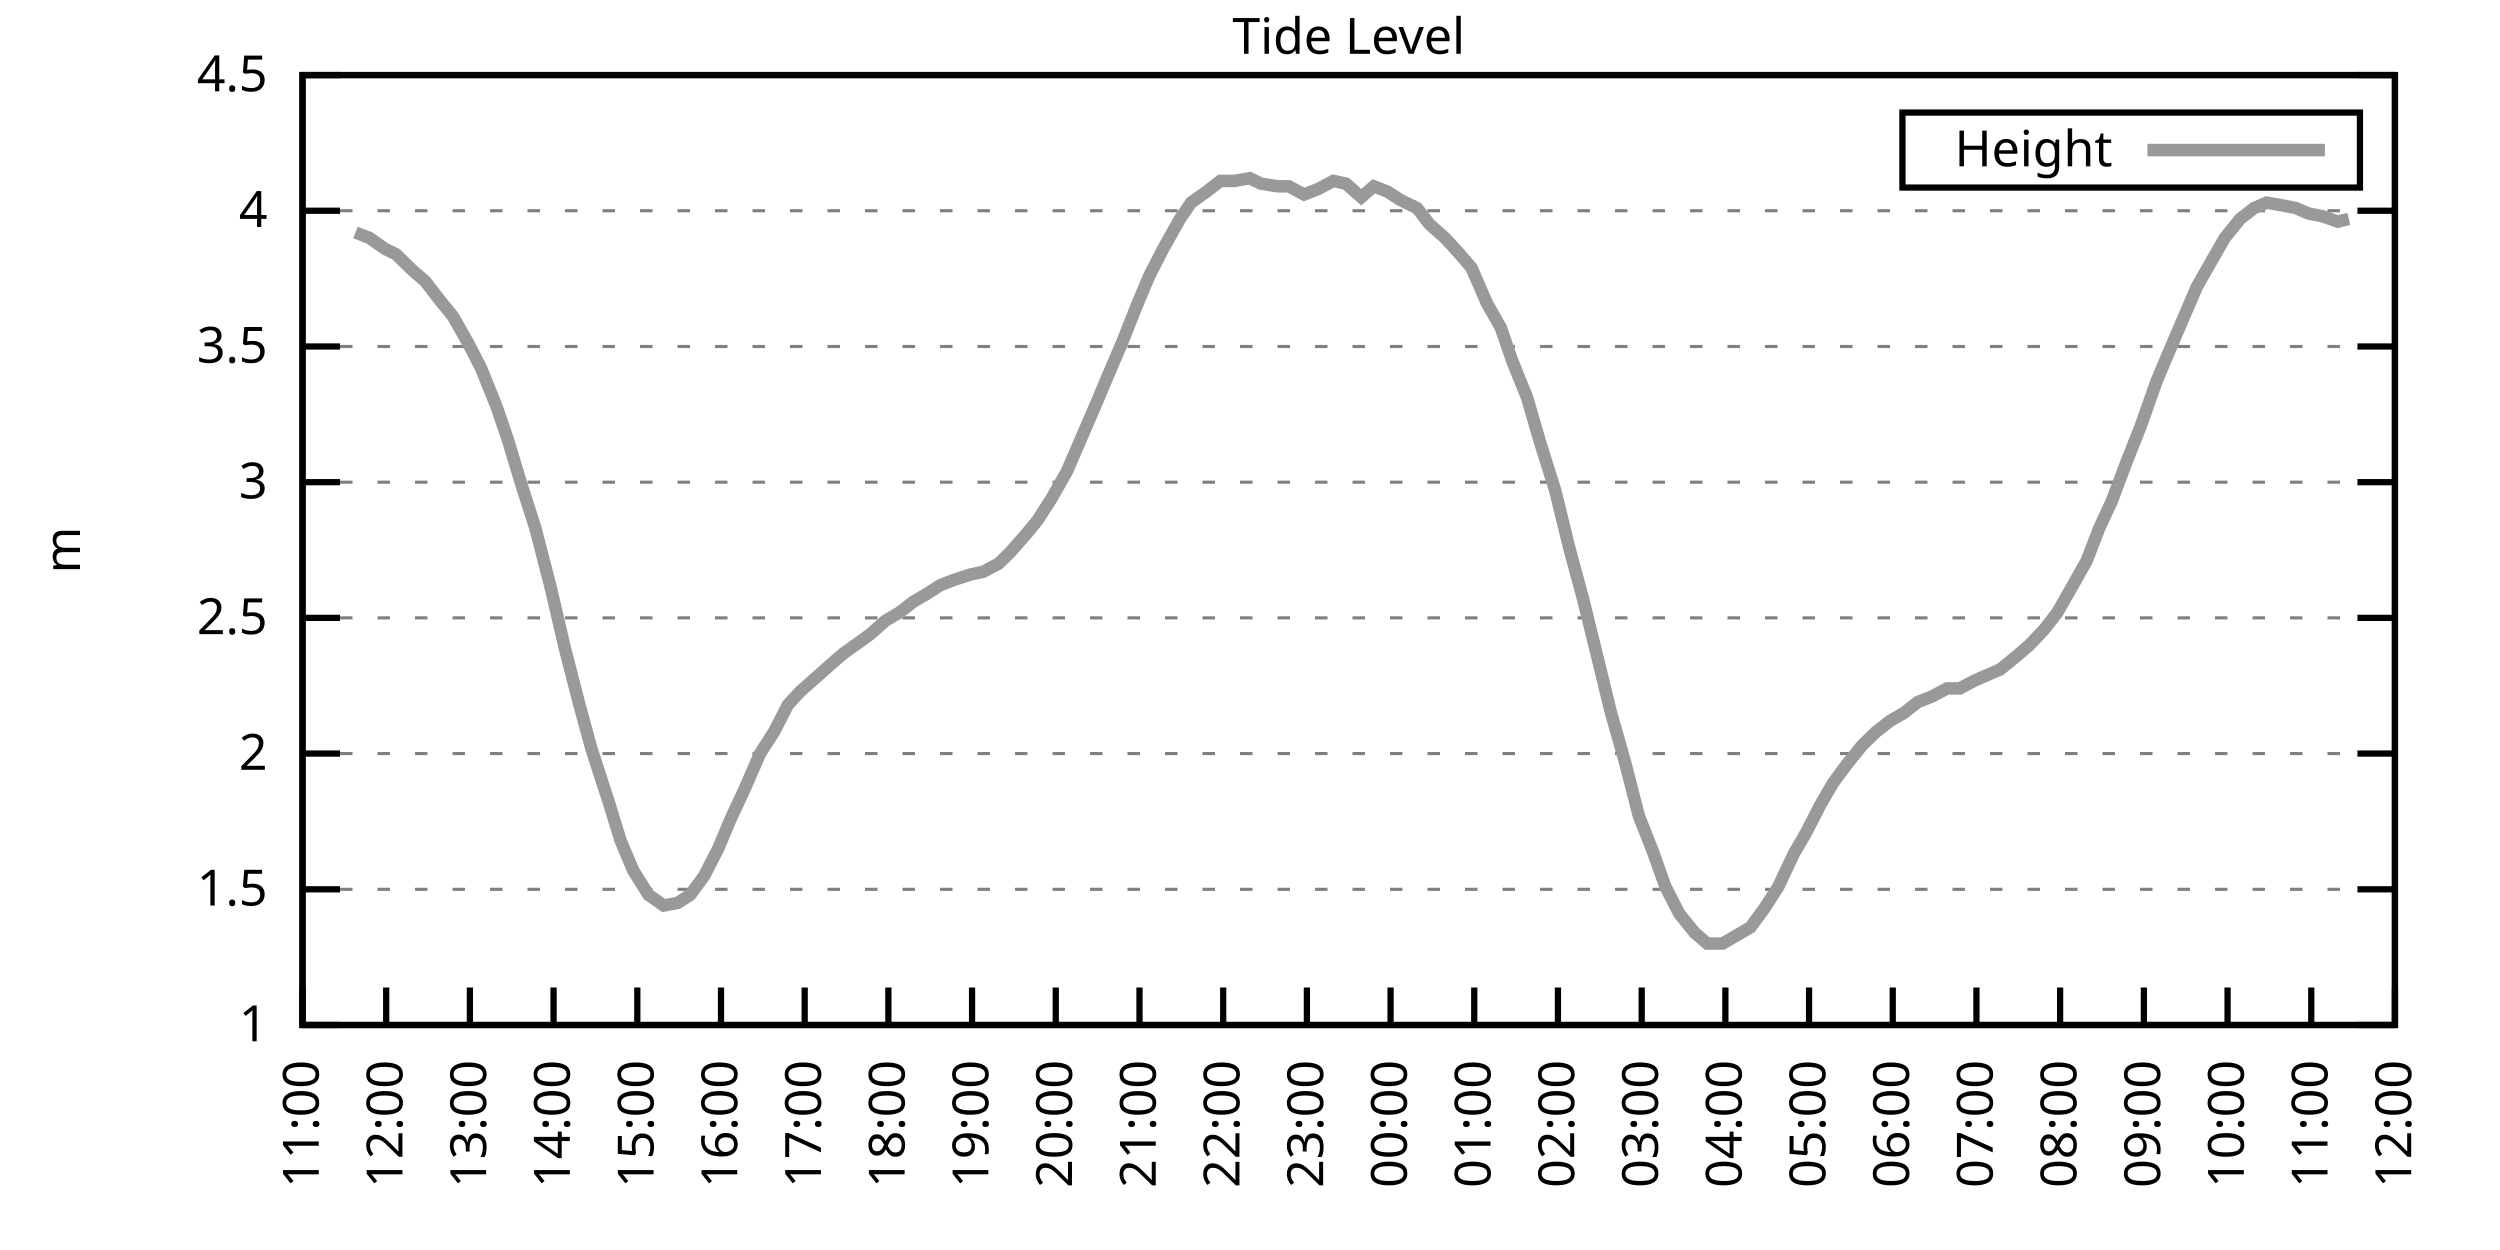
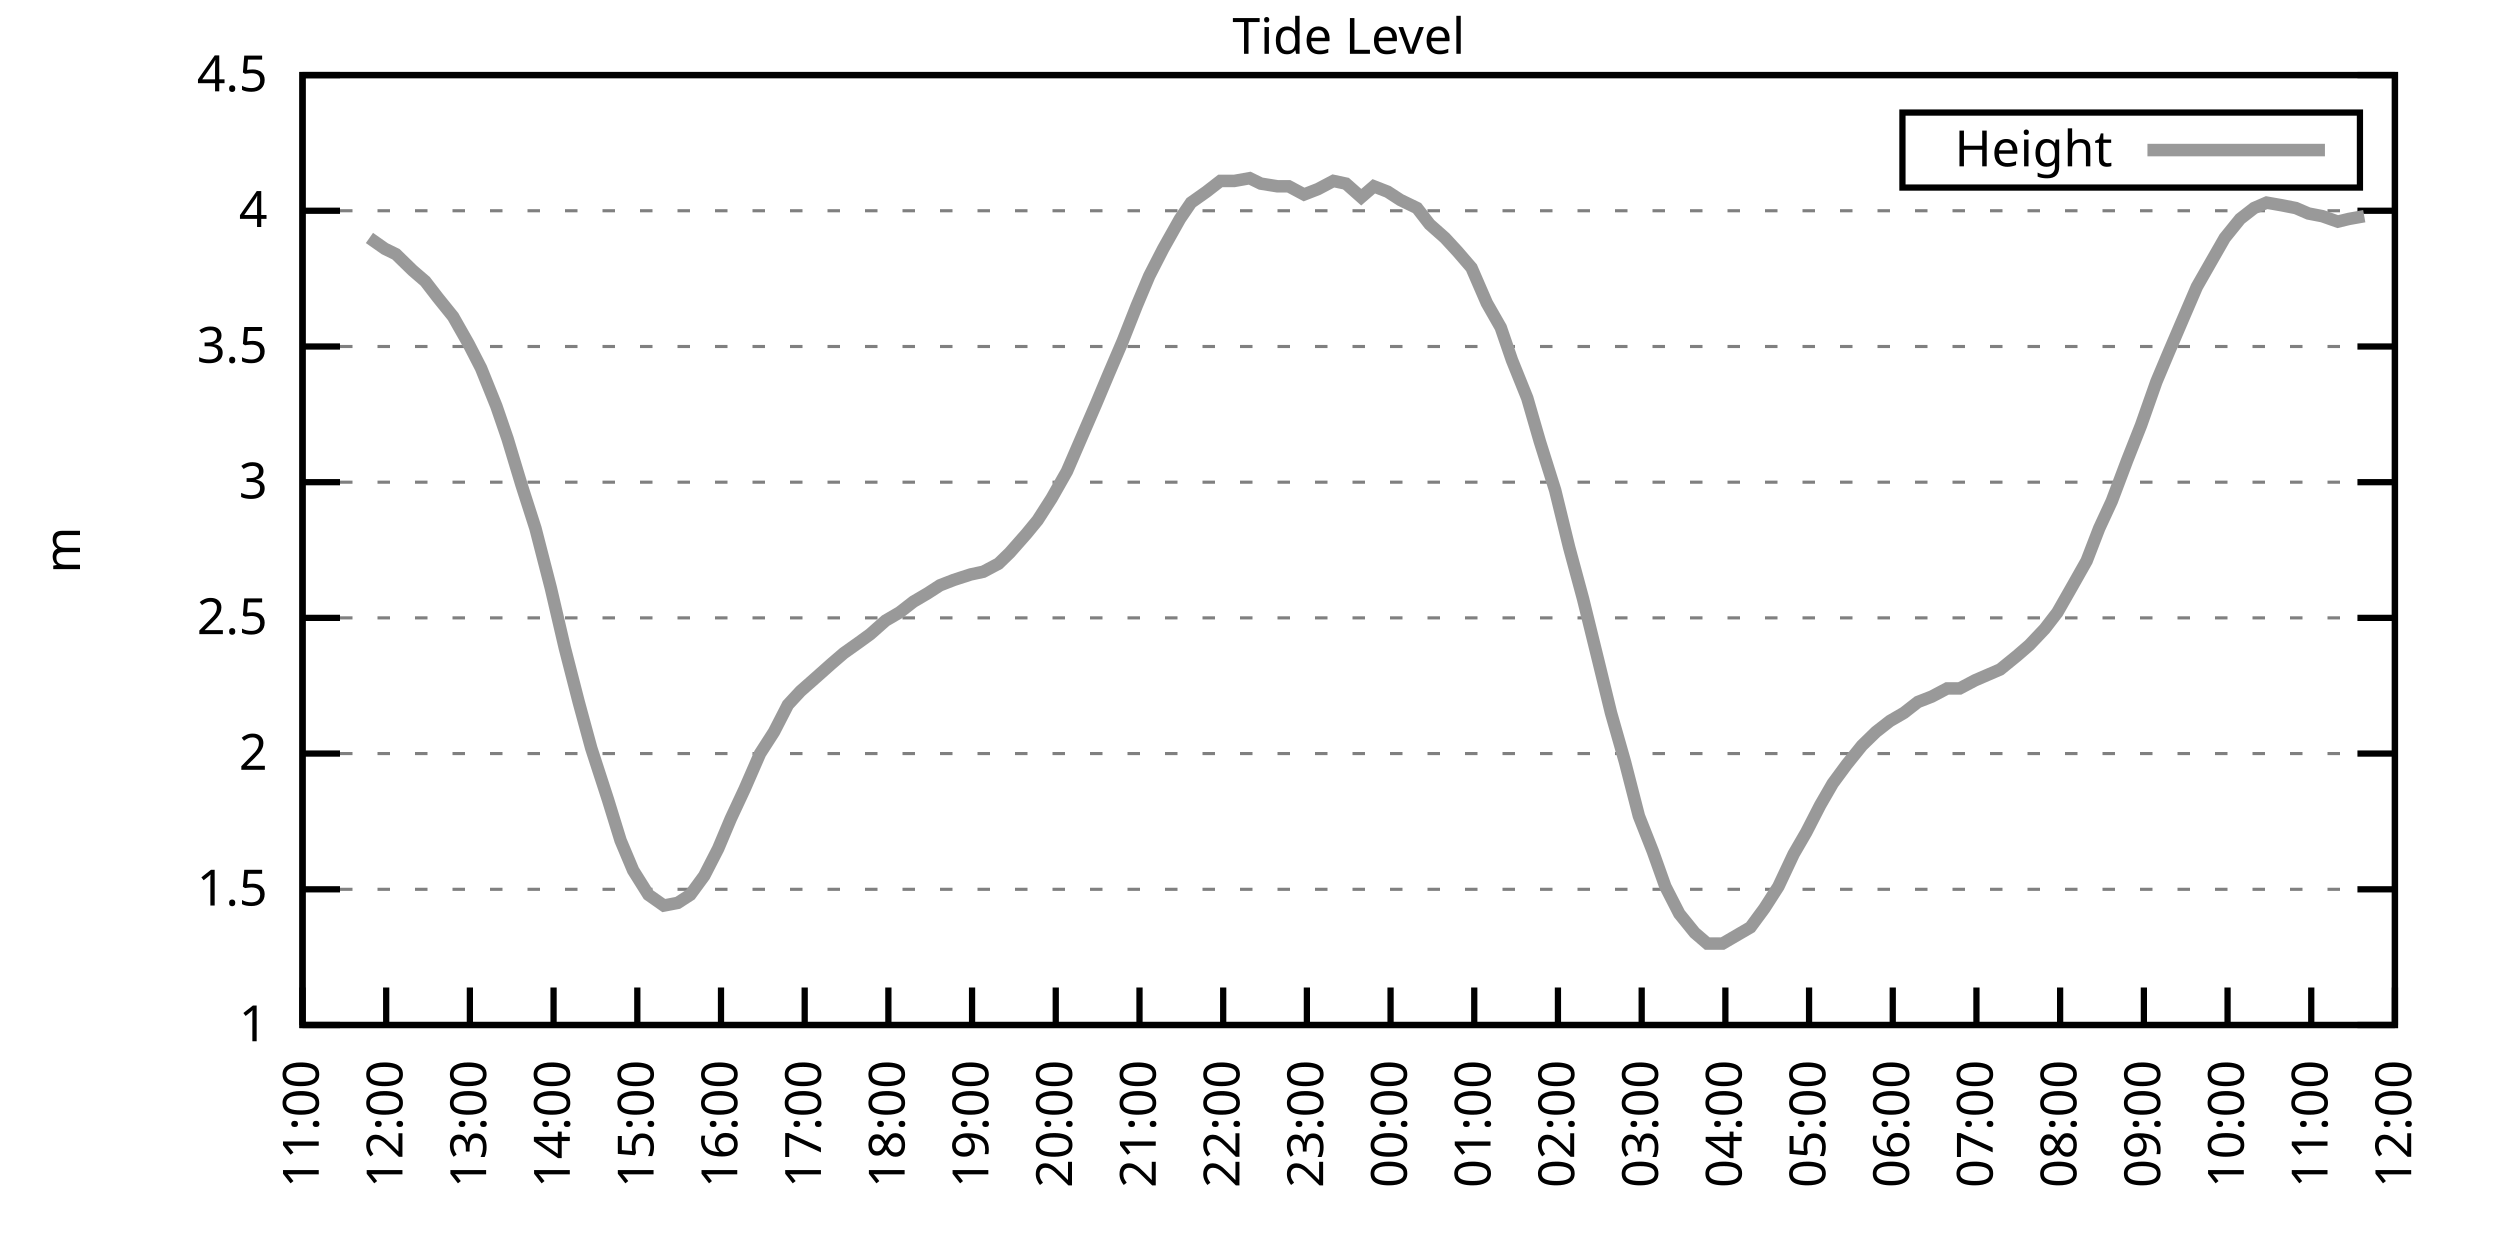
<svg xmlns="http://www.w3.org/2000/svg" xmlns:xlink="http://www.w3.org/1999/xlink" width="400" height="200" viewBox="0 0 400 200">
  <g id="gnuplot_canvas">
    <rect x="0" y="0" width="400" height="200" fill="none" />
    <defs>
      <circle id="gpDot" r="0.5" stroke-width="0.5" stroke="currentColor" />
      <path id="gpPt0" stroke-width="0.333" stroke="currentColor" d="M-1,0 h2 M0,-1 v2" />
      <path id="gpPt1" stroke-width="0.333" stroke="currentColor" d="M-1,-1 L1,1 M1,-1 L-1,1" />
      <path id="gpPt2" stroke-width="0.333" stroke="currentColor" d="M-1,0 L1,0 M0,-1 L0,1 M-1,-1 L1,1 M-1,1 L1,-1" />
      <rect id="gpPt3" stroke-width="0.333" stroke="currentColor" x="-1" y="-1" width="2" height="2" />
      <rect id="gpPt4" stroke-width="0.333" stroke="currentColor" fill="currentColor" x="-1" y="-1" width="2" height="2" />
      <circle id="gpPt5" stroke-width="0.333" stroke="currentColor" cx="0" cy="0" r="1" />
      <use xlink:href="#gpPt5" id="gpPt6" fill="currentColor" stroke="none" />
      <path id="gpPt7" stroke-width="0.333" stroke="currentColor" d="M0,-1.33 L-1.33,0.67 L1.33,0.67 z" />
      <use xlink:href="#gpPt7" id="gpPt8" fill="currentColor" stroke="none" />
      <use xlink:href="#gpPt7" id="gpPt9" stroke="currentColor" transform="rotate(180)" />
      <use xlink:href="#gpPt9" id="gpPt10" fill="currentColor" stroke="none" />
      <use xlink:href="#gpPt3" id="gpPt11" stroke="currentColor" transform="rotate(45)" />
      <use xlink:href="#gpPt11" id="gpPt12" fill="currentColor" stroke="none" />
      <path id="gpPt13" stroke-width="0.333" stroke="currentColor" d="M0,1.330 L1.265,0.411 L0.782,-1.067 L-0.782,-1.076 L-1.265,0.411 z" />
      <use xlink:href="#gpPt13" id="gpPt14" fill="currentColor" stroke="none" />
      <filter id="textbox" filterUnits="objectBoundingBox" x="0" y="0" height="1" width="1">
        <feFlood flood-color="white" flood-opacity="1" result="bgnd" />
        <feComposite in="SourceGraphic" in2="bgnd" operator="atop" />
      </filter>
      <filter id="greybox" filterUnits="objectBoundingBox" x="0" y="0" height="1" width="1">
        <feFlood flood-color="lightgrey" flood-opacity="1" result="grey" />
        <feComposite in="SourceGraphic" in2="grey" operator="atop" />
      </filter>
    </defs>
    <g fill="none" color="white" stroke="currentColor" stroke-width="1.00" stroke-linecap="butt" stroke-linejoin="miter">
</g>
    <g fill="none" color="black" stroke="currentColor" stroke-width="1.00" stroke-linecap="butt" stroke-linejoin="miter">
      <g stroke="none" shape-rendering="crispEdges">
        <polygon fill="rgb(255, 255, 255)" points="48.40,164.00 383.18,164.00 383.18,12.02 48.40,12.02 " />
      </g>
    </g>
    <g fill="none" color="black" stroke="currentColor" stroke-width="1.00" stroke-linecap="butt" stroke-linejoin="miter">
</g>
    <g fill="none" color="black" stroke="black" stroke-width="0.50" stroke-linecap="butt" stroke-linejoin="miter">
</g>
    <g fill="none" color="gray" stroke="currentColor" stroke-width="0.50" stroke-linecap="butt" stroke-linejoin="miter">
      <path stroke="gray" stroke-dasharray="2,4" class="gridline" d="M48.40,164.00 L383.19,164.00  " />
    </g>
    <g fill="none" color="gray" stroke="gray" stroke-width="1.00" stroke-linecap="butt" stroke-linejoin="miter">
</g>
    <g fill="none" color="black" stroke="currentColor" stroke-width="1.00" stroke-linecap="butt" stroke-linejoin="miter">
      <path stroke="black" d="M48.40,164.00 L54.40,164.00 M383.19,164.00 L377.19,164.00  " />
      <g transform="translate(42.80,166.60)" stroke="none" fill="black" font-family="Sans" font-size="8.00" text-anchor="end">
        <text>
          <tspan font-family="Sans"> 1</tspan>
        </text>
      </g>
    </g>
    <g fill="none" color="black" stroke="currentColor" stroke-width="1.00" stroke-linecap="butt" stroke-linejoin="miter">
</g>
    <g fill="none" color="black" stroke="black" stroke-width="0.50" stroke-linecap="butt" stroke-linejoin="miter">
</g>
    <g fill="none" color="gray" stroke="currentColor" stroke-width="0.50" stroke-linecap="butt" stroke-linejoin="miter">
      <path stroke="gray" stroke-dasharray="2,4" class="gridline" d="M48.40,142.29 L383.19,142.29  " />
    </g>
    <g fill="none" color="gray" stroke="gray" stroke-width="1.00" stroke-linecap="butt" stroke-linejoin="miter">
</g>
    <g fill="none" color="black" stroke="currentColor" stroke-width="1.00" stroke-linecap="butt" stroke-linejoin="miter">
      <path stroke="black" d="M48.40,142.29 L54.40,142.29 M383.19,142.29 L377.19,142.29  " />
      <g transform="translate(42.80,144.89)" stroke="none" fill="black" font-family="Sans" font-size="8.00" text-anchor="end">
        <text>
          <tspan font-family="Sans"> 1.5</tspan>
        </text>
      </g>
    </g>
    <g fill="none" color="black" stroke="currentColor" stroke-width="1.00" stroke-linecap="butt" stroke-linejoin="miter">
</g>
    <g fill="none" color="black" stroke="black" stroke-width="0.50" stroke-linecap="butt" stroke-linejoin="miter">
</g>
    <g fill="none" color="gray" stroke="currentColor" stroke-width="0.50" stroke-linecap="butt" stroke-linejoin="miter">
      <path stroke="gray" stroke-dasharray="2,4" class="gridline" d="M48.40,120.57 L383.19,120.57  " />
    </g>
    <g fill="none" color="gray" stroke="gray" stroke-width="1.00" stroke-linecap="butt" stroke-linejoin="miter">
</g>
    <g fill="none" color="black" stroke="currentColor" stroke-width="1.00" stroke-linecap="butt" stroke-linejoin="miter">
      <path stroke="black" d="M48.40,120.57 L54.40,120.57 M383.19,120.57 L377.19,120.57  " />
      <g transform="translate(42.80,123.17)" stroke="none" fill="black" font-family="Sans" font-size="8.00" text-anchor="end">
        <text>
          <tspan font-family="Sans"> 2</tspan>
        </text>
      </g>
    </g>
    <g fill="none" color="black" stroke="currentColor" stroke-width="1.00" stroke-linecap="butt" stroke-linejoin="miter">
</g>
    <g fill="none" color="black" stroke="black" stroke-width="0.50" stroke-linecap="butt" stroke-linejoin="miter">
</g>
    <g fill="none" color="gray" stroke="currentColor" stroke-width="0.50" stroke-linecap="butt" stroke-linejoin="miter">
      <path stroke="gray" stroke-dasharray="2,4" class="gridline" d="M48.40,98.86 L383.19,98.86  " />
    </g>
    <g fill="none" color="gray" stroke="gray" stroke-width="1.00" stroke-linecap="butt" stroke-linejoin="miter">
</g>
    <g fill="none" color="black" stroke="currentColor" stroke-width="1.00" stroke-linecap="butt" stroke-linejoin="miter">
      <path stroke="black" d="M48.40,98.86 L54.40,98.86 M383.19,98.86 L377.19,98.86  " />
      <g transform="translate(42.80,101.46)" stroke="none" fill="black" font-family="Sans" font-size="8.00" text-anchor="end">
        <text>
          <tspan font-family="Sans"> 2.5</tspan>
        </text>
      </g>
    </g>
    <g fill="none" color="black" stroke="currentColor" stroke-width="1.00" stroke-linecap="butt" stroke-linejoin="miter">
</g>
    <g fill="none" color="black" stroke="black" stroke-width="0.50" stroke-linecap="butt" stroke-linejoin="miter">
</g>
    <g fill="none" color="gray" stroke="currentColor" stroke-width="0.50" stroke-linecap="butt" stroke-linejoin="miter">
      <path stroke="gray" stroke-dasharray="2,4" class="gridline" d="M48.40,77.15 L383.19,77.15  " />
    </g>
    <g fill="none" color="gray" stroke="gray" stroke-width="1.00" stroke-linecap="butt" stroke-linejoin="miter">
</g>
    <g fill="none" color="black" stroke="currentColor" stroke-width="1.00" stroke-linecap="butt" stroke-linejoin="miter">
      <path stroke="black" d="M48.40,77.15 L54.40,77.15 M383.19,77.15 L377.19,77.15  " />
      <g transform="translate(42.80,79.75)" stroke="none" fill="black" font-family="Sans" font-size="8.00" text-anchor="end">
        <text>
          <tspan font-family="Sans"> 3</tspan>
        </text>
      </g>
    </g>
    <g fill="none" color="black" stroke="currentColor" stroke-width="1.00" stroke-linecap="butt" stroke-linejoin="miter">
</g>
    <g fill="none" color="black" stroke="black" stroke-width="0.50" stroke-linecap="butt" stroke-linejoin="miter">
</g>
    <g fill="none" color="gray" stroke="currentColor" stroke-width="0.50" stroke-linecap="butt" stroke-linejoin="miter">
      <path stroke="gray" stroke-dasharray="2,4" class="gridline" d="M48.40,55.44 L383.19,55.44  " />
    </g>
    <g fill="none" color="gray" stroke="gray" stroke-width="1.00" stroke-linecap="butt" stroke-linejoin="miter">
</g>
    <g fill="none" color="black" stroke="currentColor" stroke-width="1.00" stroke-linecap="butt" stroke-linejoin="miter">
      <path stroke="black" d="M48.40,55.44 L54.40,55.44 M383.19,55.44 L377.19,55.44  " />
      <g transform="translate(42.80,58.04)" stroke="none" fill="black" font-family="Sans" font-size="8.00" text-anchor="end">
        <text>
          <tspan font-family="Sans"> 3.5</tspan>
        </text>
      </g>
    </g>
    <g fill="none" color="black" stroke="currentColor" stroke-width="1.00" stroke-linecap="butt" stroke-linejoin="miter">
</g>
    <g fill="none" color="black" stroke="black" stroke-width="0.50" stroke-linecap="butt" stroke-linejoin="miter">
</g>
    <g fill="none" color="gray" stroke="currentColor" stroke-width="0.50" stroke-linecap="butt" stroke-linejoin="miter">
      <path stroke="gray" stroke-dasharray="2,4" class="gridline" d="M48.40,33.72 L383.19,33.72  " />
    </g>
    <g fill="none" color="gray" stroke="gray" stroke-width="1.00" stroke-linecap="butt" stroke-linejoin="miter">
</g>
    <g fill="none" color="black" stroke="currentColor" stroke-width="1.00" stroke-linecap="butt" stroke-linejoin="miter">
      <path stroke="black" d="M48.40,33.72 L54.40,33.72 M383.19,33.72 L377.19,33.72  " />
      <g transform="translate(42.80,36.32)" stroke="none" fill="black" font-family="Sans" font-size="8.00" text-anchor="end">
        <text>
          <tspan font-family="Sans"> 4</tspan>
        </text>
      </g>
    </g>
    <g fill="none" color="black" stroke="currentColor" stroke-width="1.00" stroke-linecap="butt" stroke-linejoin="miter">
</g>
    <g fill="none" color="black" stroke="black" stroke-width="0.50" stroke-linecap="butt" stroke-linejoin="miter">
</g>
    <g fill="none" color="gray" stroke="currentColor" stroke-width="0.50" stroke-linecap="butt" stroke-linejoin="miter">
      <path stroke="gray" stroke-dasharray="2,4" class="gridline" d="M48.40,12.01 L383.19,12.01  " />
    </g>
    <g fill="none" color="gray" stroke="gray" stroke-width="1.00" stroke-linecap="butt" stroke-linejoin="miter">
</g>
    <g fill="none" color="black" stroke="currentColor" stroke-width="1.00" stroke-linecap="butt" stroke-linejoin="miter">
      <path stroke="black" d="M48.40,12.01 L54.40,12.01 M383.19,12.01 L377.19,12.01  " />
      <g transform="translate(42.80,14.61)" stroke="none" fill="black" font-family="Sans" font-size="8.00" text-anchor="end">
        <text>
          <tspan font-family="Sans"> 4.5</tspan>
        </text>
      </g>
    </g>
    <g fill="none" color="black" stroke="currentColor" stroke-width="1.00" stroke-linecap="butt" stroke-linejoin="miter">
      <path stroke="black" d="M48.40,164.00 L48.40,158.00  " />
      <g transform="translate(51.00,169.60) rotate(270.00)" stroke="none" fill="black" font-family="Sans" font-size="8.00" text-anchor="end">
        <text>
          <tspan font-family="Sans">11:00</tspan>
        </text>
      </g>
    </g>
    <g fill="none" color="black" stroke="currentColor" stroke-width="1.00" stroke-linecap="butt" stroke-linejoin="miter">
      <path stroke="black" d="M61.79,164.00 L61.79,158.00  " />
      <g transform="translate(64.39,169.60) rotate(270.00)" stroke="none" fill="black" font-family="Sans" font-size="8.00" text-anchor="end">
        <text>
          <tspan font-family="Sans">12:00</tspan>
        </text>
      </g>
    </g>
    <g fill="none" color="black" stroke="currentColor" stroke-width="1.00" stroke-linecap="butt" stroke-linejoin="miter">
      <path stroke="black" d="M75.18,164.00 L75.18,158.00  " />
      <g transform="translate(77.78,169.60) rotate(270.00)" stroke="none" fill="black" font-family="Sans" font-size="8.00" text-anchor="end">
        <text>
          <tspan font-family="Sans">13:00</tspan>
        </text>
      </g>
    </g>
    <g fill="none" color="black" stroke="currentColor" stroke-width="1.00" stroke-linecap="butt" stroke-linejoin="miter">
      <path stroke="black" d="M88.57,164.00 L88.57,158.00  " />
      <g transform="translate(91.17,169.60) rotate(270.00)" stroke="none" fill="black" font-family="Sans" font-size="8.00" text-anchor="end">
        <text>
          <tspan font-family="Sans">14:00</tspan>
        </text>
      </g>
    </g>
    <g fill="none" color="black" stroke="currentColor" stroke-width="1.00" stroke-linecap="butt" stroke-linejoin="miter">
      <path stroke="black" d="M101.97,164.00 L101.97,158.00  " />
      <g transform="translate(104.57,169.60) rotate(270.00)" stroke="none" fill="black" font-family="Sans" font-size="8.00" text-anchor="end">
        <text>
          <tspan font-family="Sans">15:00</tspan>
        </text>
      </g>
    </g>
    <g fill="none" color="black" stroke="currentColor" stroke-width="1.00" stroke-linecap="butt" stroke-linejoin="miter">
      <path stroke="black" d="M115.36,164.00 L115.36,158.00  " />
      <g transform="translate(117.96,169.60) rotate(270.00)" stroke="none" fill="black" font-family="Sans" font-size="8.00" text-anchor="end">
        <text>
          <tspan font-family="Sans">16:00</tspan>
        </text>
      </g>
    </g>
    <g fill="none" color="black" stroke="currentColor" stroke-width="1.00" stroke-linecap="butt" stroke-linejoin="miter">
      <path stroke="black" d="M128.75,164.00 L128.75,158.00  " />
      <g transform="translate(131.35,169.60) rotate(270.00)" stroke="none" fill="black" font-family="Sans" font-size="8.00" text-anchor="end">
        <text>
          <tspan font-family="Sans">17:00</tspan>
        </text>
      </g>
    </g>
    <g fill="none" color="black" stroke="currentColor" stroke-width="1.00" stroke-linecap="butt" stroke-linejoin="miter">
      <path stroke="black" d="M142.14,164.00 L142.14,158.00  " />
      <g transform="translate(144.74,169.60) rotate(270.00)" stroke="none" fill="black" font-family="Sans" font-size="8.00" text-anchor="end">
        <text>
          <tspan font-family="Sans">18:00</tspan>
        </text>
      </g>
    </g>
    <g fill="none" color="black" stroke="currentColor" stroke-width="1.00" stroke-linecap="butt" stroke-linejoin="miter">
      <path stroke="black" d="M155.53,164.00 L155.53,158.00  " />
      <g transform="translate(158.13,169.60) rotate(270.00)" stroke="none" fill="black" font-family="Sans" font-size="8.00" text-anchor="end">
        <text>
          <tspan font-family="Sans">19:00</tspan>
        </text>
      </g>
    </g>
    <g fill="none" color="black" stroke="currentColor" stroke-width="1.00" stroke-linecap="butt" stroke-linejoin="miter">
      <path stroke="black" d="M168.92,164.00 L168.92,158.00  " />
      <g transform="translate(171.52,169.60) rotate(270.00)" stroke="none" fill="black" font-family="Sans" font-size="8.00" text-anchor="end">
        <text>
          <tspan font-family="Sans">20:00</tspan>
        </text>
      </g>
    </g>
    <g fill="none" color="black" stroke="currentColor" stroke-width="1.00" stroke-linecap="butt" stroke-linejoin="miter">
      <path stroke="black" d="M182.32,164.00 L182.32,158.00  " />
      <g transform="translate(184.92,169.60) rotate(270.00)" stroke="none" fill="black" font-family="Sans" font-size="8.00" text-anchor="end">
        <text>
          <tspan font-family="Sans">21:00</tspan>
        </text>
      </g>
    </g>
    <g fill="none" color="black" stroke="currentColor" stroke-width="1.00" stroke-linecap="butt" stroke-linejoin="miter">
      <path stroke="black" d="M195.71,164.00 L195.71,158.00  " />
      <g transform="translate(198.31,169.60) rotate(270.00)" stroke="none" fill="black" font-family="Sans" font-size="8.00" text-anchor="end">
        <text>
          <tspan font-family="Sans">22:00</tspan>
        </text>
      </g>
    </g>
    <g fill="none" color="black" stroke="currentColor" stroke-width="1.00" stroke-linecap="butt" stroke-linejoin="miter">
      <path stroke="black" d="M209.10,164.00 L209.10,158.00  " />
      <g transform="translate(211.70,169.60) rotate(270.00)" stroke="none" fill="black" font-family="Sans" font-size="8.00" text-anchor="end">
        <text>
          <tspan font-family="Sans">23:00</tspan>
        </text>
      </g>
    </g>
    <g fill="none" color="black" stroke="currentColor" stroke-width="1.00" stroke-linecap="butt" stroke-linejoin="miter">
      <path stroke="black" d="M222.49,164.00 L222.49,158.00  " />
      <g transform="translate(225.09,169.60) rotate(270.00)" stroke="none" fill="black" font-family="Sans" font-size="8.00" text-anchor="end">
        <text>
          <tspan font-family="Sans">00:00</tspan>
        </text>
      </g>
    </g>
    <g fill="none" color="black" stroke="currentColor" stroke-width="1.00" stroke-linecap="butt" stroke-linejoin="miter">
      <path stroke="black" d="M235.88,164.00 L235.88,158.00  " />
      <g transform="translate(238.48,169.60) rotate(270.00)" stroke="none" fill="black" font-family="Sans" font-size="8.00" text-anchor="end">
        <text>
          <tspan font-family="Sans">01:00</tspan>
        </text>
      </g>
    </g>
    <g fill="none" color="black" stroke="currentColor" stroke-width="1.00" stroke-linecap="butt" stroke-linejoin="miter">
      <path stroke="black" d="M249.27,164.00 L249.27,158.00  " />
      <g transform="translate(251.87,169.60) rotate(270.00)" stroke="none" fill="black" font-family="Sans" font-size="8.00" text-anchor="end">
        <text>
          <tspan font-family="Sans">02:00</tspan>
        </text>
      </g>
    </g>
    <g fill="none" color="black" stroke="currentColor" stroke-width="1.00" stroke-linecap="butt" stroke-linejoin="miter">
      <path stroke="black" d="M262.67,164.00 L262.67,158.00  " />
      <g transform="translate(265.27,169.60) rotate(270.00)" stroke="none" fill="black" font-family="Sans" font-size="8.00" text-anchor="end">
        <text>
          <tspan font-family="Sans">03:00</tspan>
        </text>
      </g>
    </g>
    <g fill="none" color="black" stroke="currentColor" stroke-width="1.00" stroke-linecap="butt" stroke-linejoin="miter">
      <path stroke="black" d="M276.06,164.00 L276.06,158.00  " />
      <g transform="translate(278.66,169.60) rotate(270.00)" stroke="none" fill="black" font-family="Sans" font-size="8.00" text-anchor="end">
        <text>
          <tspan font-family="Sans">04:00</tspan>
        </text>
      </g>
    </g>
    <g fill="none" color="black" stroke="currentColor" stroke-width="1.00" stroke-linecap="butt" stroke-linejoin="miter">
      <path stroke="black" d="M289.45,164.00 L289.45,158.00  " />
      <g transform="translate(292.05,169.60) rotate(270.00)" stroke="none" fill="black" font-family="Sans" font-size="8.00" text-anchor="end">
        <text>
          <tspan font-family="Sans">05:00</tspan>
        </text>
      </g>
    </g>
    <g fill="none" color="black" stroke="currentColor" stroke-width="1.00" stroke-linecap="butt" stroke-linejoin="miter">
      <path stroke="black" d="M302.84,164.00 L302.84,158.00  " />
      <g transform="translate(305.44,169.60) rotate(270.00)" stroke="none" fill="black" font-family="Sans" font-size="8.00" text-anchor="end">
        <text>
          <tspan font-family="Sans">06:00</tspan>
        </text>
      </g>
    </g>
    <g fill="none" color="black" stroke="currentColor" stroke-width="1.00" stroke-linecap="butt" stroke-linejoin="miter">
      <path stroke="black" d="M316.23,164.00 L316.23,158.00  " />
      <g transform="translate(318.83,169.60) rotate(270.00)" stroke="none" fill="black" font-family="Sans" font-size="8.00" text-anchor="end">
        <text>
          <tspan font-family="Sans">07:00</tspan>
        </text>
      </g>
    </g>
    <g fill="none" color="black" stroke="currentColor" stroke-width="1.00" stroke-linecap="butt" stroke-linejoin="miter">
      <path stroke="black" d="M329.62,164.00 L329.62,158.00  " />
      <g transform="translate(332.22,169.60) rotate(270.00)" stroke="none" fill="black" font-family="Sans" font-size="8.00" text-anchor="end">
        <text>
          <tspan font-family="Sans">08:00</tspan>
        </text>
      </g>
    </g>
    <g fill="none" color="black" stroke="currentColor" stroke-width="1.00" stroke-linecap="butt" stroke-linejoin="miter">
      <path stroke="black" d="M343.02,164.00 L343.02,158.00  " />
      <g transform="translate(345.62,169.60) rotate(270.00)" stroke="none" fill="black" font-family="Sans" font-size="8.00" text-anchor="end">
        <text>
          <tspan font-family="Sans">09:00</tspan>
        </text>
      </g>
    </g>
    <g fill="none" color="black" stroke="currentColor" stroke-width="1.00" stroke-linecap="butt" stroke-linejoin="miter">
      <path stroke="black" d="M356.41,164.00 L356.41,158.00  " />
      <g transform="translate(359.01,169.60) rotate(270.00)" stroke="none" fill="black" font-family="Sans" font-size="8.00" text-anchor="end">
        <text>
          <tspan font-family="Sans">10:00</tspan>
        </text>
      </g>
    </g>
    <g fill="none" color="black" stroke="currentColor" stroke-width="1.00" stroke-linecap="butt" stroke-linejoin="miter">
      <path stroke="black" d="M369.80,164.00 L369.80,158.00  " />
      <g transform="translate(372.40,169.60) rotate(270.00)" stroke="none" fill="black" font-family="Sans" font-size="8.00" text-anchor="end">
        <text>
          <tspan font-family="Sans">11:00</tspan>
        </text>
      </g>
    </g>
    <g fill="none" color="black" stroke="currentColor" stroke-width="1.00" stroke-linecap="butt" stroke-linejoin="miter">
      <path stroke="black" d="M383.19,164.00 L383.19,158.00  " />
      <g transform="translate(385.79,169.60) rotate(270.00)" stroke="none" fill="black" font-family="Sans" font-size="8.00" text-anchor="end">
        <text>
          <tspan font-family="Sans">12:00</tspan>
        </text>
      </g>
    </g>
    <g fill="none" color="black" stroke="currentColor" stroke-width="1.00" stroke-linecap="butt" stroke-linejoin="miter">
</g>
    <g fill="none" color="black" stroke="currentColor" stroke-width="1.00" stroke-linecap="butt" stroke-linejoin="miter">
      <path stroke="black" d="M48.40,12.01 L48.40,164.00 L383.19,164.00 L383.19,12.01 L48.40,12.01 Z  " />
    </g>
    <g fill="none" color="black" stroke="currentColor" stroke-width="1.00" stroke-linecap="butt" stroke-linejoin="miter">
</g>
    <g fill="none" color="black" stroke="currentColor" stroke-width="1.00" stroke-linecap="butt" stroke-linejoin="miter">
      <path stroke="black" d="M304.39,30.01 L304.39,18.01 L377.59,18.01 L377.59,30.01 L304.39,30.01 Z  " />
    </g>
    <g id="Tide_level_plot_1">
      <g fill="none" color="white" stroke="black" stroke-width="2.00" stroke-linecap="butt" stroke-linejoin="miter">
</g>
      <g fill="none" color="black" stroke="currentColor" stroke-width="2.00" stroke-linecap="butt" stroke-linejoin="miter">
        <g transform="translate(337.99,26.61)" stroke="none" fill="black" font-family="Sans" font-size="8.00" text-anchor="end">
          <text>
            <tspan font-family="Sans">Height</tspan>
          </text>
        </g>
      </g>
      <g fill="none" color="black" stroke="currentColor" stroke-width="2.00" stroke-linecap="butt" stroke-linejoin="miter">
-         <path stroke="rgb(153, 153, 153)" d="M343.59,24.01 L371.99,24.01 M56.88,37.20 L59.11,38.07 L61.57,39.80 L63.35,40.67 L66.03,43.28 L68.04,45.01   L70.05,47.62 L72.50,50.66 L74.96,55.00 L76.97,58.91 L79.42,64.99 L81.21,70.20 L83.44,77.58 L85.67,84.53   L88.13,94.08 L90.36,103.64 L92.59,112.32 L94.60,119.71 L97.28,127.96 L99.29,134.47 L101.30,139.25 L103.75,143.16   L106.21,144.89 L108.44,144.46 L110.45,143.16 L112.68,140.12 L114.91,135.77 L116.92,131.00 L119.15,126.22 L121.61,120.57   L123.84,117.10 L126.07,112.76 L128.08,110.59 L130.54,108.42 L132.99,106.24 L135.00,104.51 L137.45,102.77 L139.24,101.47   L141.69,99.30 L143.93,97.99 L146.16,96.26 L148.39,94.95 L150.40,93.65 L152.63,92.78 L155.31,91.91 L157.32,91.48   L159.77,90.18 L161.56,88.44 L164.24,85.40 L166.02,83.23 L168.25,79.75 L170.71,75.41 L175.40,64.56 L177.41,59.78   L179.64,54.57 L181.87,48.92 L183.88,44.15 L186.11,39.80 L188.79,35.03 L190.57,32.42 L193.03,30.68 L195.26,28.95   L197.49,28.95 L199.95,28.51 L201.73,29.38 L204.41,29.81 L206.20,29.81 L208.65,31.12 L210.88,30.25 L213.34,28.95   L215.35,29.38 L217.80,31.55 L219.81,29.81 L222.04,30.68 L224.05,31.99 L226.73,33.29 L228.74,35.89 L231.20,38.07   L233.20,40.24 L235.44,42.84 L237.89,48.49 L240.12,52.40 L241.91,57.61 L244.36,63.69 L246.37,70.63 L248.83,78.45   L251.06,87.57 L253.29,95.82 L255.75,105.81 L257.76,114.06 L259.99,121.88 L262.22,130.56 L264.45,136.21 L266.46,141.85   L268.69,146.20 L271.15,149.24 L273.16,150.97 L275.61,150.97 L277.84,149.67 L280.07,148.37 L282.31,145.33 L284.54,141.85   L286.99,136.64 L289.00,133.17 L291.23,128.83 L293.24,125.35 L295.48,122.31 L297.93,119.27 L300.16,117.10 L302.39,115.36   L304.63,114.06 L306.86,112.32 L309.09,111.45 L311.54,110.15 L313.55,110.15 L316.01,108.85 L318.02,107.98 L320.03,107.11   L322.70,104.94 L324.71,103.20 L327.17,100.60 L329.18,97.99 L331.41,94.08 L333.86,89.74 L335.87,84.53 L337.88,80.19   L340.34,73.67 L342.57,68.03 L345.02,61.08 L347.03,56.30 L349.26,51.09 L351.50,45.88 L353.73,41.97 L355.96,38.07   L358.42,35.03 L360.65,33.29 L362.66,32.42 L365.11,32.85 L367.34,33.29 L369.35,34.16 L371.58,34.59 L374.04,35.46   L375.82,35.03  " />
+         <path stroke="rgb(153, 153, 153)" d="M343.59,24.01 L371.99,24.01 M59.11,38.07 L61.57,39.80 L63.35,40.67 L66.03,43.28 L68.04,45.01 L70.05,47.62   L72.50,50.66 L74.96,55.00 L76.97,58.91 L79.42,64.99 L81.21,70.20 L83.44,77.58 L85.67,84.53 L88.13,94.08   L90.36,103.64 L92.59,112.32 L94.60,119.71 L97.28,127.96 L99.29,134.47 L101.30,139.25 L103.75,143.16 L106.21,144.89   L108.44,144.46 L110.45,143.16 L112.68,140.12 L114.91,135.77 L116.92,131.00 L119.15,126.22 L121.61,120.57 L123.84,117.10   L126.07,112.76 L128.08,110.59 L130.54,108.42 L132.99,106.24 L135.00,104.51 L137.45,102.77 L139.24,101.47 L141.69,99.30   L143.93,97.99 L146.16,96.26 L148.39,94.95 L150.40,93.65 L152.63,92.78 L155.31,91.91 L157.32,91.48 L159.77,90.18   L161.56,88.44 L164.24,85.40 L166.02,83.23 L168.25,79.75 L170.71,75.41 L175.40,64.56 L177.41,59.78 L179.64,54.57   L181.87,48.92 L183.88,44.15 L186.11,39.80 L188.79,35.03 L190.57,32.42 L193.03,30.68 L195.26,28.95 L197.49,28.95   L199.95,28.51 L201.73,29.38 L204.41,29.81 L206.20,29.81 L208.65,31.12 L210.88,30.25 L213.34,28.95 L215.35,29.38   L217.80,31.55 L219.81,29.81 L222.04,30.68 L224.05,31.99 L226.73,33.29 L228.74,35.89 L231.20,38.07 L233.20,40.24   L235.44,42.84 L237.89,48.49 L240.12,52.40 L241.91,57.61 L244.36,63.69 L246.37,70.63 L248.83,78.45 L251.06,87.57   L253.29,95.82 L255.75,105.81 L257.76,114.06 L259.99,121.88 L262.22,130.56 L264.45,136.21 L266.46,141.85 L268.69,146.20   L271.15,149.24 L273.16,150.97 L275.61,150.97 L277.84,149.67 L280.07,148.37 L282.31,145.33 L284.54,141.85 L286.99,136.64   L289.00,133.17 L291.23,128.83 L293.24,125.35 L295.48,122.31 L297.93,119.27 L300.16,117.10 L302.39,115.36 L304.63,114.06   L306.86,112.32 L309.09,111.45 L311.54,110.15 L313.55,110.15 L316.01,108.85 L318.02,107.98 L320.03,107.11 L322.70,104.94   L324.71,103.20 L327.17,100.60 L329.18,97.99 L331.41,94.08 L333.86,89.74 L335.87,84.53 L337.88,80.19 L340.34,73.67   L342.57,68.03 L345.02,61.08 L347.03,56.30 L349.26,51.09 L351.50,45.88 L353.73,41.97 L355.96,38.07 L358.42,35.03   L360.65,33.29 L362.66,32.42 L365.11,32.85 L367.34,33.29 L369.35,34.16 L371.58,34.59 L374.04,35.46 L375.82,35.03   L378.28,34.59  " />
      </g>
    </g>
    <g fill="none" color="black" stroke="currentColor" stroke-width="2.00" stroke-linecap="butt" stroke-linejoin="miter">
</g>
    <g fill="none" color="black" stroke="black" stroke-width="1.00" stroke-linecap="butt" stroke-linejoin="miter">
</g>
    <g fill="none" color="black" stroke="currentColor" stroke-width="1.00" stroke-linecap="butt" stroke-linejoin="miter">
      <path stroke="black" d="M48.40,12.01 L48.40,164.00 L383.19,164.00 L383.19,12.01 L48.40,12.01 Z  " />
      <g transform="translate(12.80,88.01) rotate(270.00)" stroke="none" fill="black" font-family="Sans" font-size="8.00" text-anchor="middle">
        <text>
          <tspan font-family="Sans">m</tspan>
        </text>
      </g>
    </g>
    <g fill="none" color="black" stroke="currentColor" stroke-width="1.00" stroke-linecap="butt" stroke-linejoin="miter">
</g>
    <g fill="none" color="black" stroke="currentColor" stroke-width="1.00" stroke-linecap="butt" stroke-linejoin="miter">
      <g transform="translate(215.79,8.61)" stroke="none" fill="black" font-family="Sans" font-size="8.00" text-anchor="middle">
        <text>
          <tspan font-family="Sans">Tide Level</tspan>
        </text>
      </g>
    </g>
    <g fill="none" color="black" stroke="currentColor" stroke-width="1.00" stroke-linecap="butt" stroke-linejoin="miter">
</g>
  </g>
</svg>
